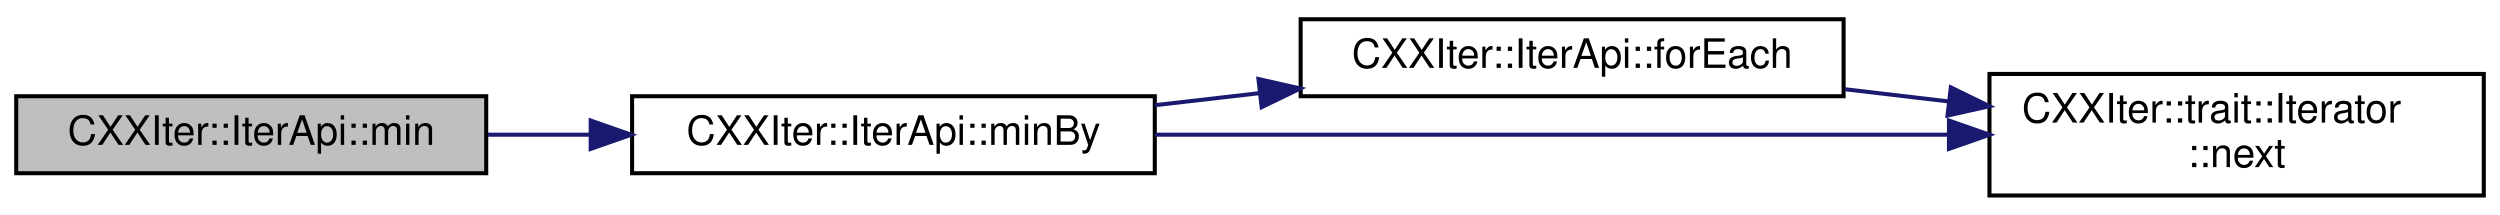
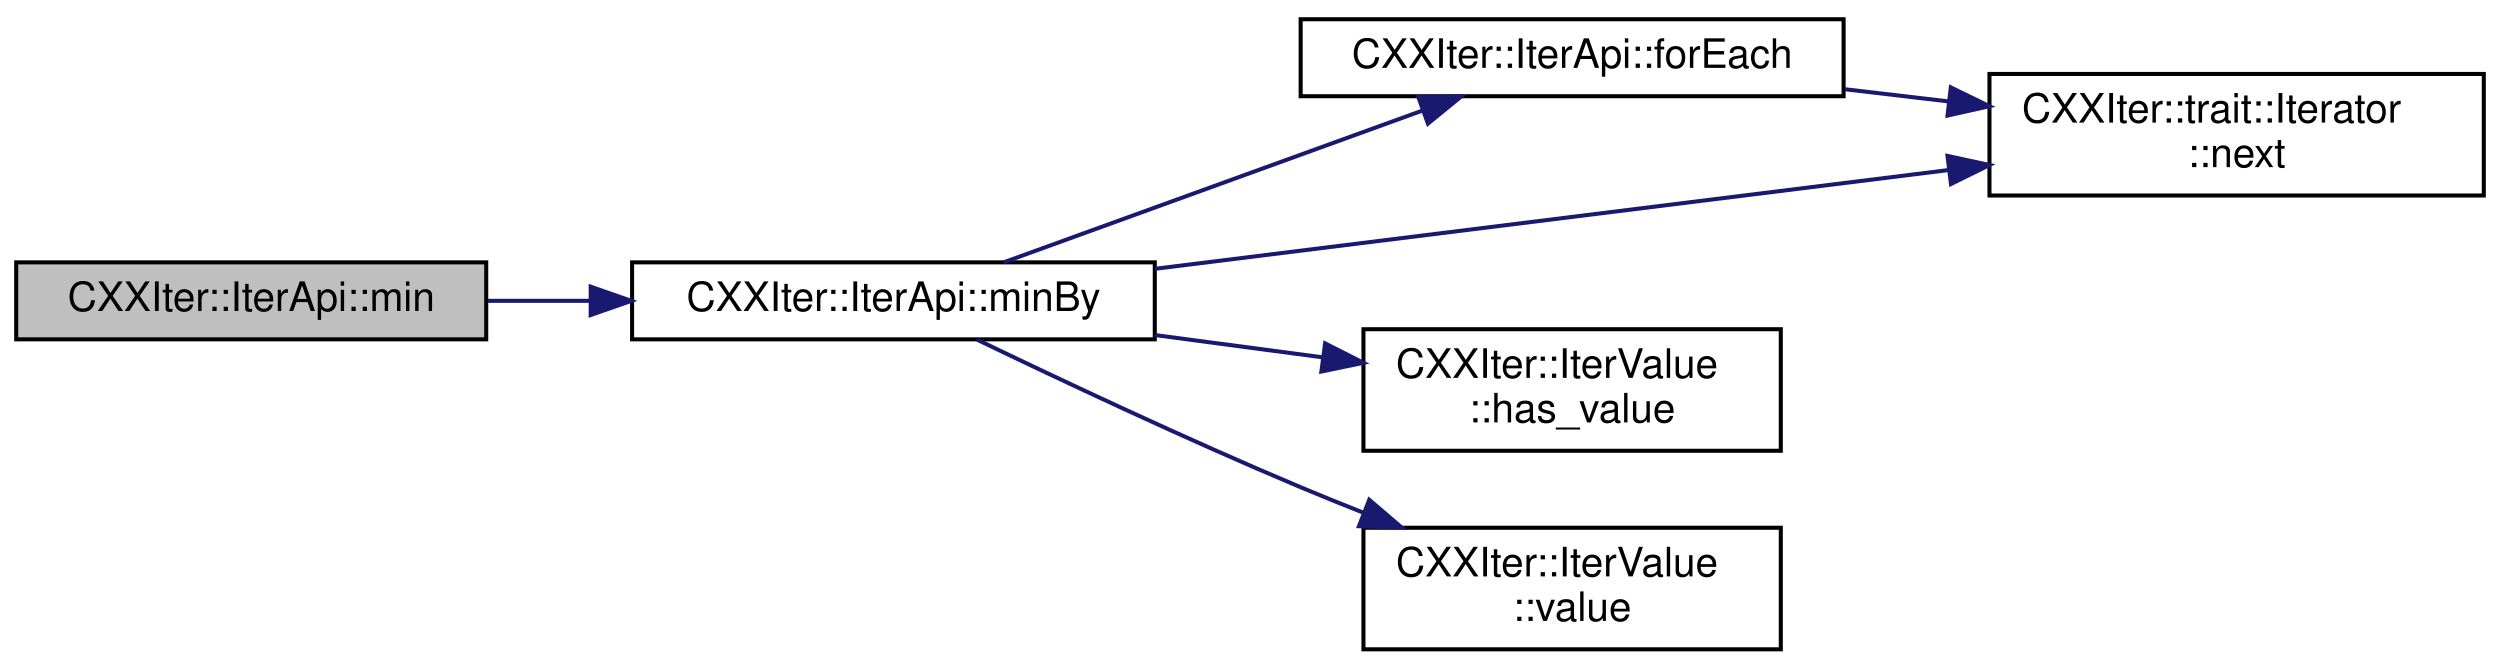
- <svg xmlns="http://www.w3.org/2000/svg" xmlns:xlink="http://www.w3.org/1999/xlink" width="617pt" height="53pt" viewBox="0.00 0.00 617.00 52.50">
-   <g id="graph0" class="graph" transform="scale(1 1) rotate(0) translate(4 48.5)">
+ <svg xmlns="http://www.w3.org/2000/svg" xmlns:xlink="http://www.w3.org/1999/xlink" width="617pt" height="165pt" viewBox="0.00 0.00 617.00 164.50">
+   <g id="graph0" class="graph" transform="scale(1 1) rotate(0) translate(4 160.5)">
    <g id="node1" class="node">
      <g id="a_node1">
        <a xlink:title="Consumer that yields the smallest element from this iterator.">
-           <polygon fill="#bfbfbf" stroke="black" points="0,-6 0,-25 116,-25 116,-6 0,-6" />
-           <text text-anchor="middle" x="58" y="-13" font-family="Helvetica,sans-Serif" font-size="10.00">CXXIter::IterApi::min</text>
+           <polygon fill="#bfbfbf" stroke="black" points="0,-77 0,-96 116,-96 116,-77 0,-77" />
+           <text text-anchor="middle" x="58" y="-84" font-family="Helvetica,sans-Serif" font-size="10.00">CXXIter::IterApi::min</text>
        </a>
      </g>
    </g>
    <g id="node2" class="node">
      <g id="a_node2">
        <a xlink:href="classCXXIter_1_1IterApi.html#a2b119a582aeea0e05e9d6985c4439983" target="_top" xlink:title="Consumer that yields the smallest element from this iterator. Comparison of items is done using the c...">
-           <polygon fill="none" stroke="black" points="152,-6 152,-25 281,-25 281,-6 152,-6" />
-           <text text-anchor="middle" x="216.5" y="-13" font-family="Helvetica,sans-Serif" font-size="10.00">CXXIter::IterApi::minBy</text>
+           <polygon fill="none" stroke="black" points="152,-77 152,-96 281,-96 281,-77 152,-77" />
+           <text text-anchor="middle" x="216.5" y="-84" font-family="Helvetica,sans-Serif" font-size="10.00">CXXIter::IterApi::minBy</text>
        </a>
      </g>
    </g>
    <g id="edge1" class="edge">
-       <path fill="none" stroke="midnightblue" d="M116.39,-15.5C124.57,-15.5 133.09,-15.5 141.54,-15.5" />
-       <polygon fill="midnightblue" stroke="midnightblue" points="141.78,-19 151.78,-15.5 141.78,-12 141.78,-19" />
+       <path fill="none" stroke="midnightblue" d="M116.39,-86.5C124.57,-86.5 133.09,-86.5 141.54,-86.5" />
+       <polygon fill="midnightblue" stroke="midnightblue" points="141.78,-90 151.78,-86.5 141.78,-83 141.78,-90" />
    </g>
    <g id="node3" class="node">
      <g id="a_node3">
        <a xlink:href="classCXXIter_1_1IterApi.html#aad1cbb262290264fc2e12d80492ad066" target="_top" xlink:title="Consumer that calls the given function useFn for each of the elements in this iterator.">
-           <polygon fill="none" stroke="black" points="317,-25 317,-44 451,-44 451,-25 317,-25" />
-           <text text-anchor="middle" x="384" y="-32" font-family="Helvetica,sans-Serif" font-size="10.00">CXXIter::IterApi::forEach</text>
+           <polygon fill="none" stroke="black" points="317,-137 317,-156 451,-156 451,-137 317,-137" />
+           <text text-anchor="middle" x="384" y="-144" font-family="Helvetica,sans-Serif" font-size="10.00">CXXIter::IterApi::forEach</text>
        </a>
      </g>
    </g>
    <g id="edge2" class="edge">
-       <path fill="none" stroke="midnightblue" d="M281.01,-22.79C289.47,-23.76 298.2,-24.76 306.84,-25.76" />
-       <polygon fill="midnightblue" stroke="midnightblue" points="306.58,-29.25 316.91,-26.91 307.38,-22.3 306.58,-29.25" />
+       <path fill="none" stroke="midnightblue" d="M243.72,-96.01C271.6,-106.12 315.89,-122.17 347.02,-133.45" />
+       <polygon fill="midnightblue" stroke="midnightblue" points="346.03,-136.82 356.63,-136.94 348.42,-130.24 346.03,-136.82" />
    </g>
    <g id="node4" class="node">
      <g id="a_node4">
        <a xlink:href="structCXXIter_1_1trait_1_1Iterator.html#ae0ea73d4371db684ce0317ef4f464110" target="_top" xlink:title="Pull one element from the iterator pipeline previous to this pipeline-element.">
-           <polygon fill="none" stroke="black" points="487,-0.5 487,-30.5 609,-30.5 609,-0.5 487,-0.5" />
-           <text text-anchor="start" x="495" y="-18.5" font-family="Helvetica,sans-Serif" font-size="10.00">CXXIter::trait::Iterator</text>
-           <text text-anchor="middle" x="548" y="-7.5" font-family="Helvetica,sans-Serif" font-size="10.00">::next</text>
+           <polygon fill="none" stroke="black" points="487,-112.5 487,-142.5 609,-142.5 609,-112.5 487,-112.5" />
+           <text text-anchor="start" x="495" y="-130.5" font-family="Helvetica,sans-Serif" font-size="10.00">CXXIter::trait::Iterator</text>
+           <text text-anchor="middle" x="548" y="-119.5" font-family="Helvetica,sans-Serif" font-size="10.00">::next</text>
+         </a>
+       </g>
+     </g>
+     <g id="edge5" class="edge">
+       <path fill="none" stroke="midnightblue" d="M281.03,-94.41C337.13,-101.39 418.8,-111.55 476.81,-118.77" />
+       <polygon fill="midnightblue" stroke="midnightblue" points="476.64,-122.27 487,-120.03 477.5,-115.33 476.64,-122.27" />
+     </g>
+     <g id="node5" class="node">
+       <g id="a_node5">
+         <a xlink:href="classCXXIter_1_1IterValue.html#a152e5d33392c8437ab8a72707f8acdf2" target="_top" xlink:title="Get whether this optional IteratorValue contains a value.">
+           <polygon fill="none" stroke="black" points="332.5,-49.5 332.5,-79.5 435.5,-79.5 435.5,-49.5 332.5,-49.5" />
+           <text text-anchor="start" x="340.5" y="-67.5" font-family="Helvetica,sans-Serif" font-size="10.00">CXXIter::IterValue</text>
+           <text text-anchor="middle" x="384" y="-56.5" font-family="Helvetica,sans-Serif" font-size="10.00">::has_value</text>
        </a>
      </g>
    </g>
    <g id="edge4" class="edge">
-       <path fill="none" stroke="midnightblue" d="M281.03,-15.5C337.13,-15.5 418.8,-15.5 476.81,-15.5" />
-       <polygon fill="midnightblue" stroke="midnightblue" points="477,-19 487,-15.5 477,-12 477,-19" />
+       <path fill="none" stroke="midnightblue" d="M281.01,-78.06C294.6,-76.25 308.91,-74.35 322.38,-72.56" />
+       <polygon fill="midnightblue" stroke="midnightblue" points="323.04,-76 332.49,-71.21 322.12,-69.06 323.04,-76" />
+     </g>
+     <g id="node6" class="node">
+       <g id="a_node6">
+         <a xlink:href="classCXXIter_1_1IterValue.html#a10232ef74599e80b16cafe0b0a0dcc6a" target="_top" xlink:title="Get the contained value (if any).">
+           <polygon fill="none" stroke="black" points="332.5,-0.5 332.5,-30.5 435.5,-30.5 435.5,-0.5 332.5,-0.5" />
+           <text text-anchor="start" x="340.5" y="-18.5" font-family="Helvetica,sans-Serif" font-size="10.00">CXXIter::IterValue</text>
+           <text text-anchor="middle" x="384" y="-7.5" font-family="Helvetica,sans-Serif" font-size="10.00">::value</text>
+         </a>
+       </g>
+     </g>
+     <g id="edge6" class="edge">
+       <path fill="none" stroke="midnightblue" d="M237.14,-76.92C257.08,-67.31 288.93,-52.29 317,-40.5 322.01,-38.39 327.27,-36.27 332.54,-34.19" />
+       <polygon fill="midnightblue" stroke="midnightblue" points="333.93,-37.41 341.98,-30.52 331.39,-30.88 333.93,-37.41" />
    </g>
    <g id="edge3" class="edge">
-       <path fill="none" stroke="midnightblue" d="M451.36,-26.72C459.75,-25.73 468.35,-24.72 476.79,-23.73" />
-       <polygon fill="midnightblue" stroke="midnightblue" points="477.46,-27.18 486.99,-22.54 476.65,-20.23 477.46,-27.18" />
+       <path fill="none" stroke="midnightblue" d="M451.36,-138.72C459.75,-137.73 468.35,-136.72 476.79,-135.73" />
+       <polygon fill="midnightblue" stroke="midnightblue" points="477.46,-139.18 486.99,-134.54 476.65,-132.23 477.46,-139.18" />
    </g>
  </g>
</svg>
